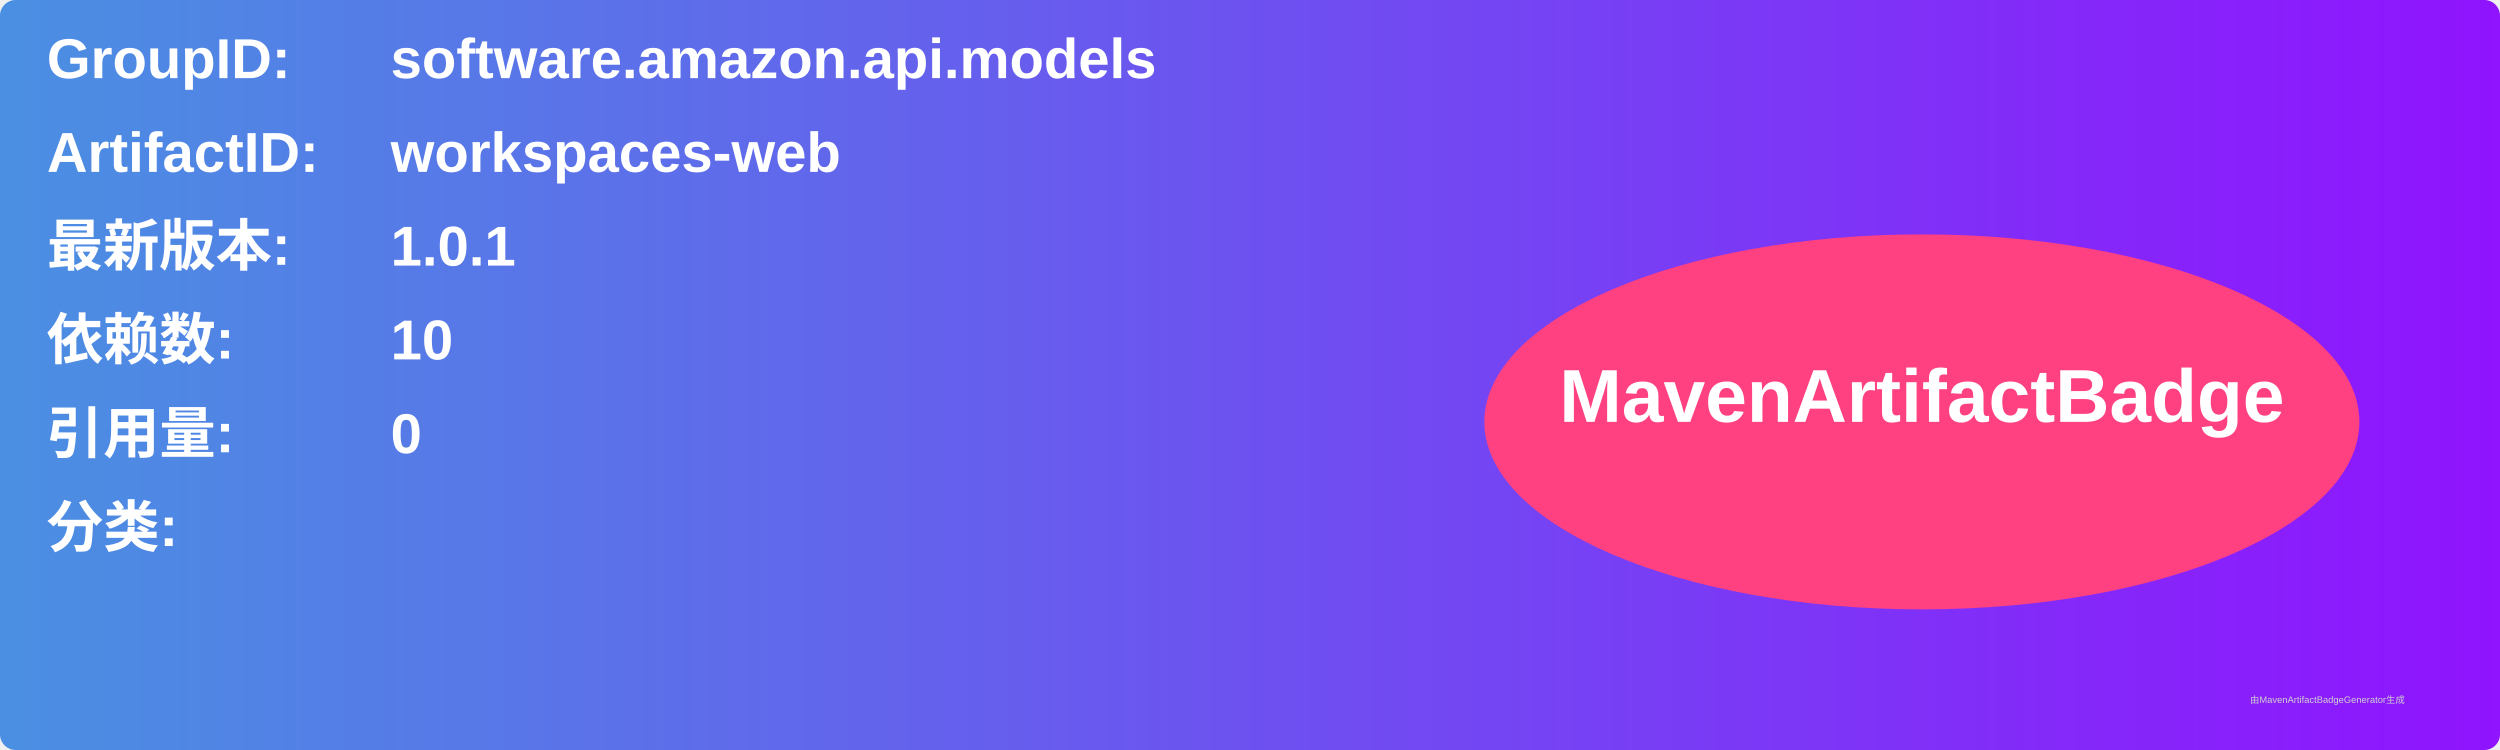
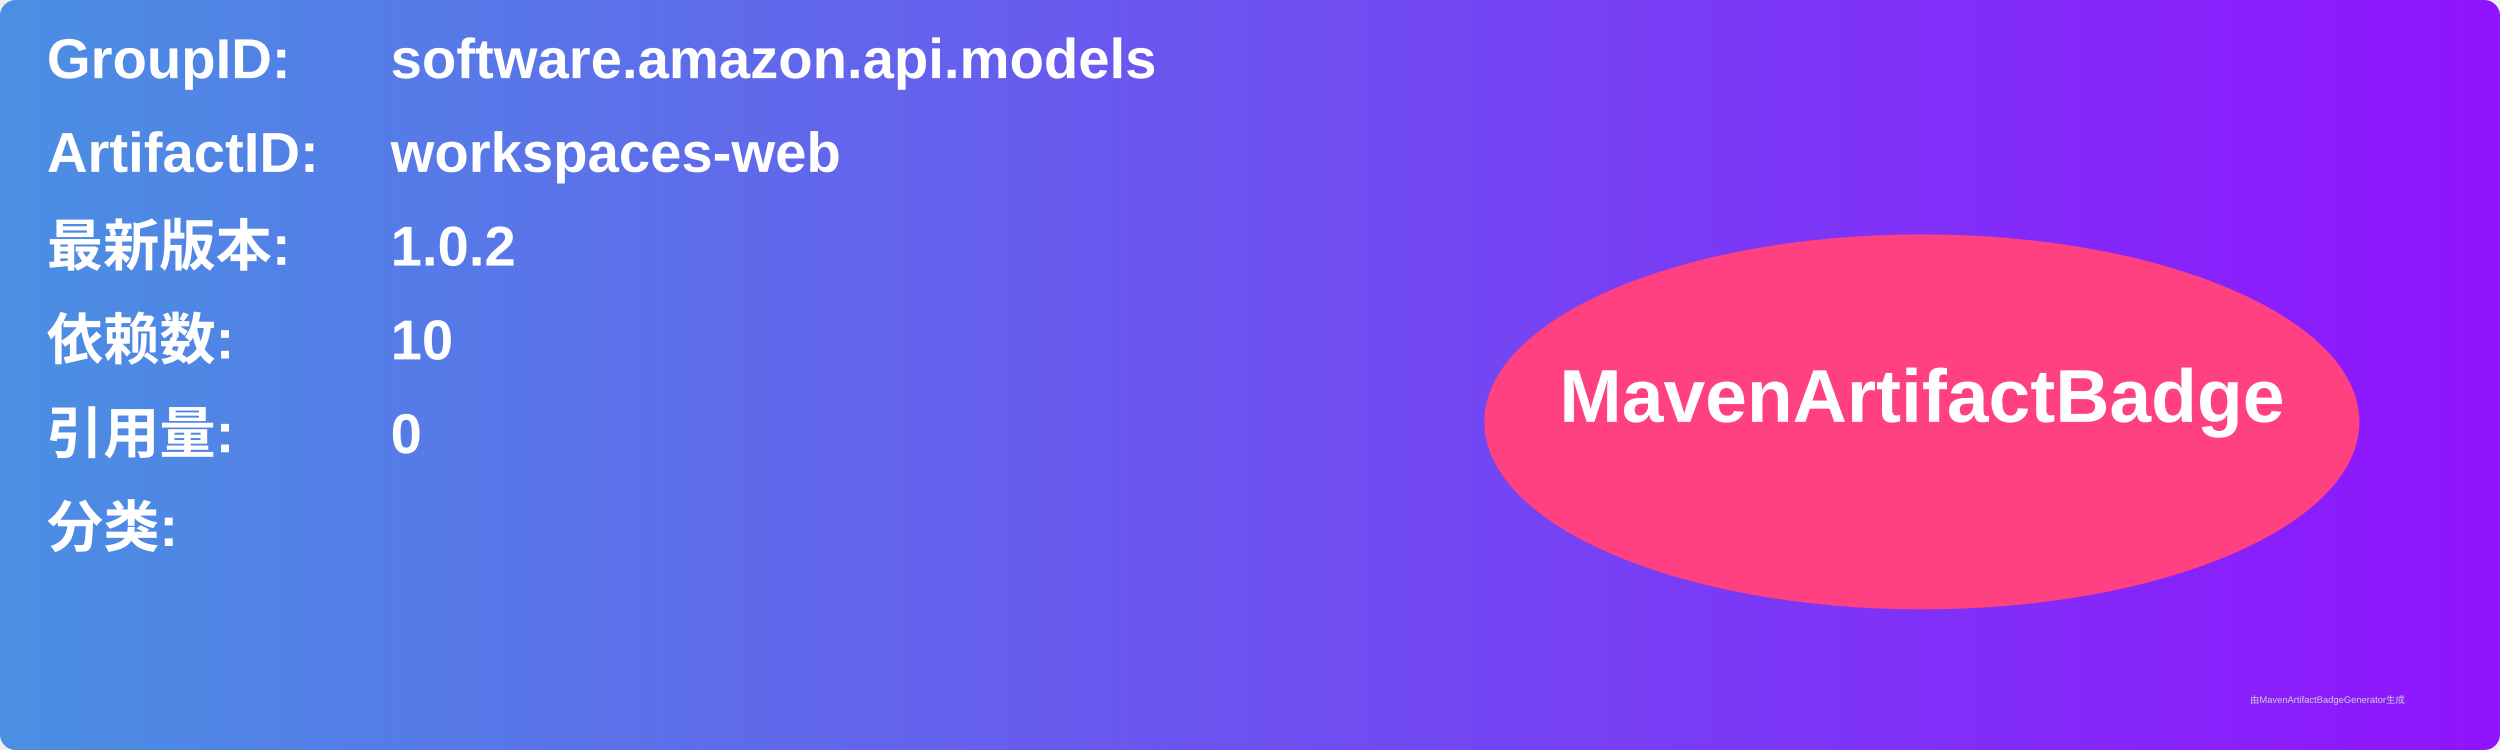
<svg xmlns="http://www.w3.org/2000/svg" width="800" height="240" viewBox="0 0 800 240">
  <linearGradient id="grad" x1="0%" y1="0%" x2="100%" y2="0%">
    <stop offset="0%" stop-color="#4a90e2" />
    <stop offset="100%" stop-color="#9013fe" />
  </linearGradient>
  <rect width="100%" height="100%" rx="5" ry="5" fill="url(#grad)" />
  <g transform="translate(15, 15)">
    <text x="0" y="10" font-family="Arial" font-size="18" fill="white" font-weight="bold" width="260">GroupID:</text>
    <text x="110" y="10" font-family="Arial" font-size="18" fill="white" font-weight="bold" width="460">software.amazon.api.models</text>
    <text x="0" y="40" font-family="Arial" font-size="18" fill="white" font-weight="bold" width="260">ArtifactID:</text>
    <text x="110" y="40" font-family="Arial" font-size="18" fill="white" font-weight="bold" width="460">workspaces-web</text>
    <text x="0" y="70" font-family="Arial" font-size="18" fill="white" font-weight="bold">最新版本:</text>
    <text x="110" y="70" font-family="Arial" font-size="18" fill="white" font-weight="bold">
-       <tspan font-weight="bold">1.0.1</tspan>
+       <tspan font-weight="bold">1.0.2</tspan>
    </text>
    <text x="0" y="100" font-family="Arial" font-size="18" fill="white" font-weight="bold">依赖数: </text>
    <text x="110" y="100" font-family="Arial" font-size="18" fill="white">
      <tspan font-weight="bold">10</tspan>
    </text>
    <text x="0" y="130" font-family="Arial" font-size="18" fill="white" font-weight="bold">引用量: </text>
    <text x="110" y="130" font-family="Arial" font-size="18" fill="white">
      <tspan font-weight="bold">0</tspan>
    </text>
    <text x="0" y="160" font-family="Arial" font-size="18" fill="white" font-weight="bold">分类:</text>
    <text x="10" y="190" font-family="Arial" font-size="10" fill="white">
      <tspan font-weight="bold" />
    </text>
    <ellipse cx="600" cy="120" rx="140" ry="60" fill="#ff4081" />
    <text x="600" y="120" text-anchor="middle" font-family="Arial" font-size="24" fill="white" font-weight="bold">MavenArtifactBadge</text>
  </g>
  <text x="720" y="225" font-family="Arial" font-size="3" fill="#d0d0d0">由MavenArtifactBadgeGenerator生成</text>
</svg>
